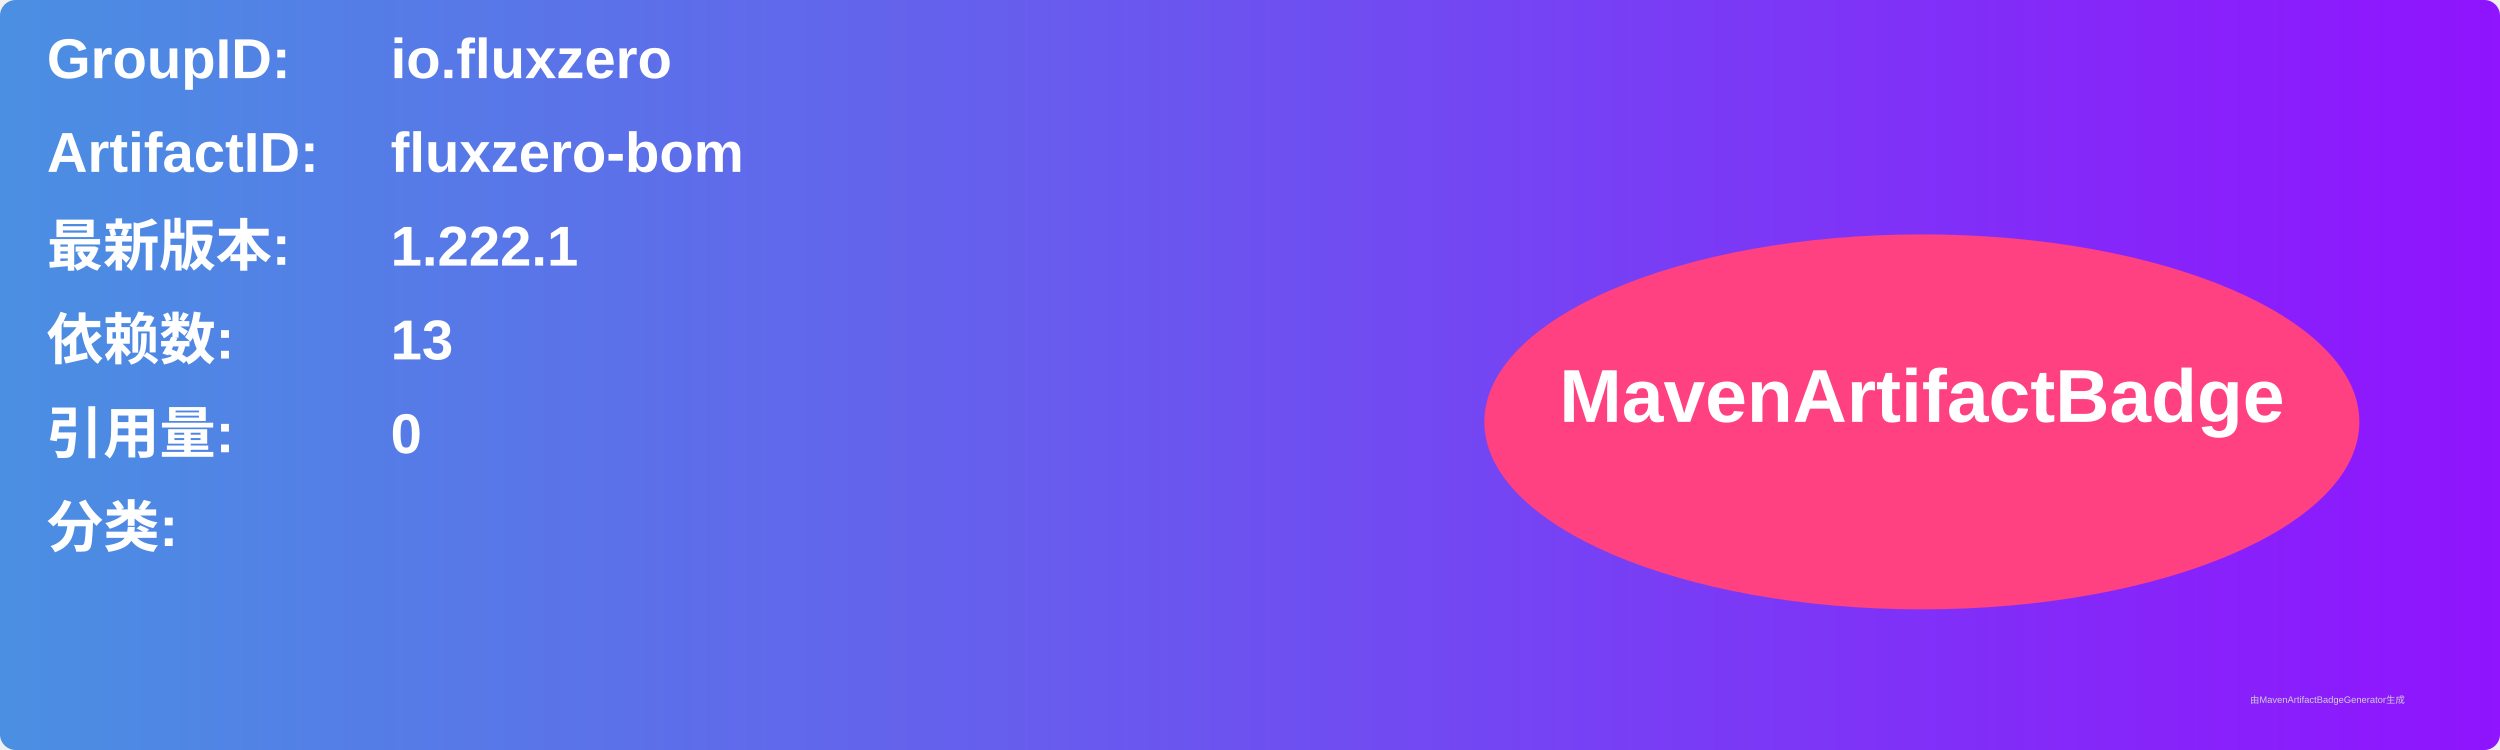
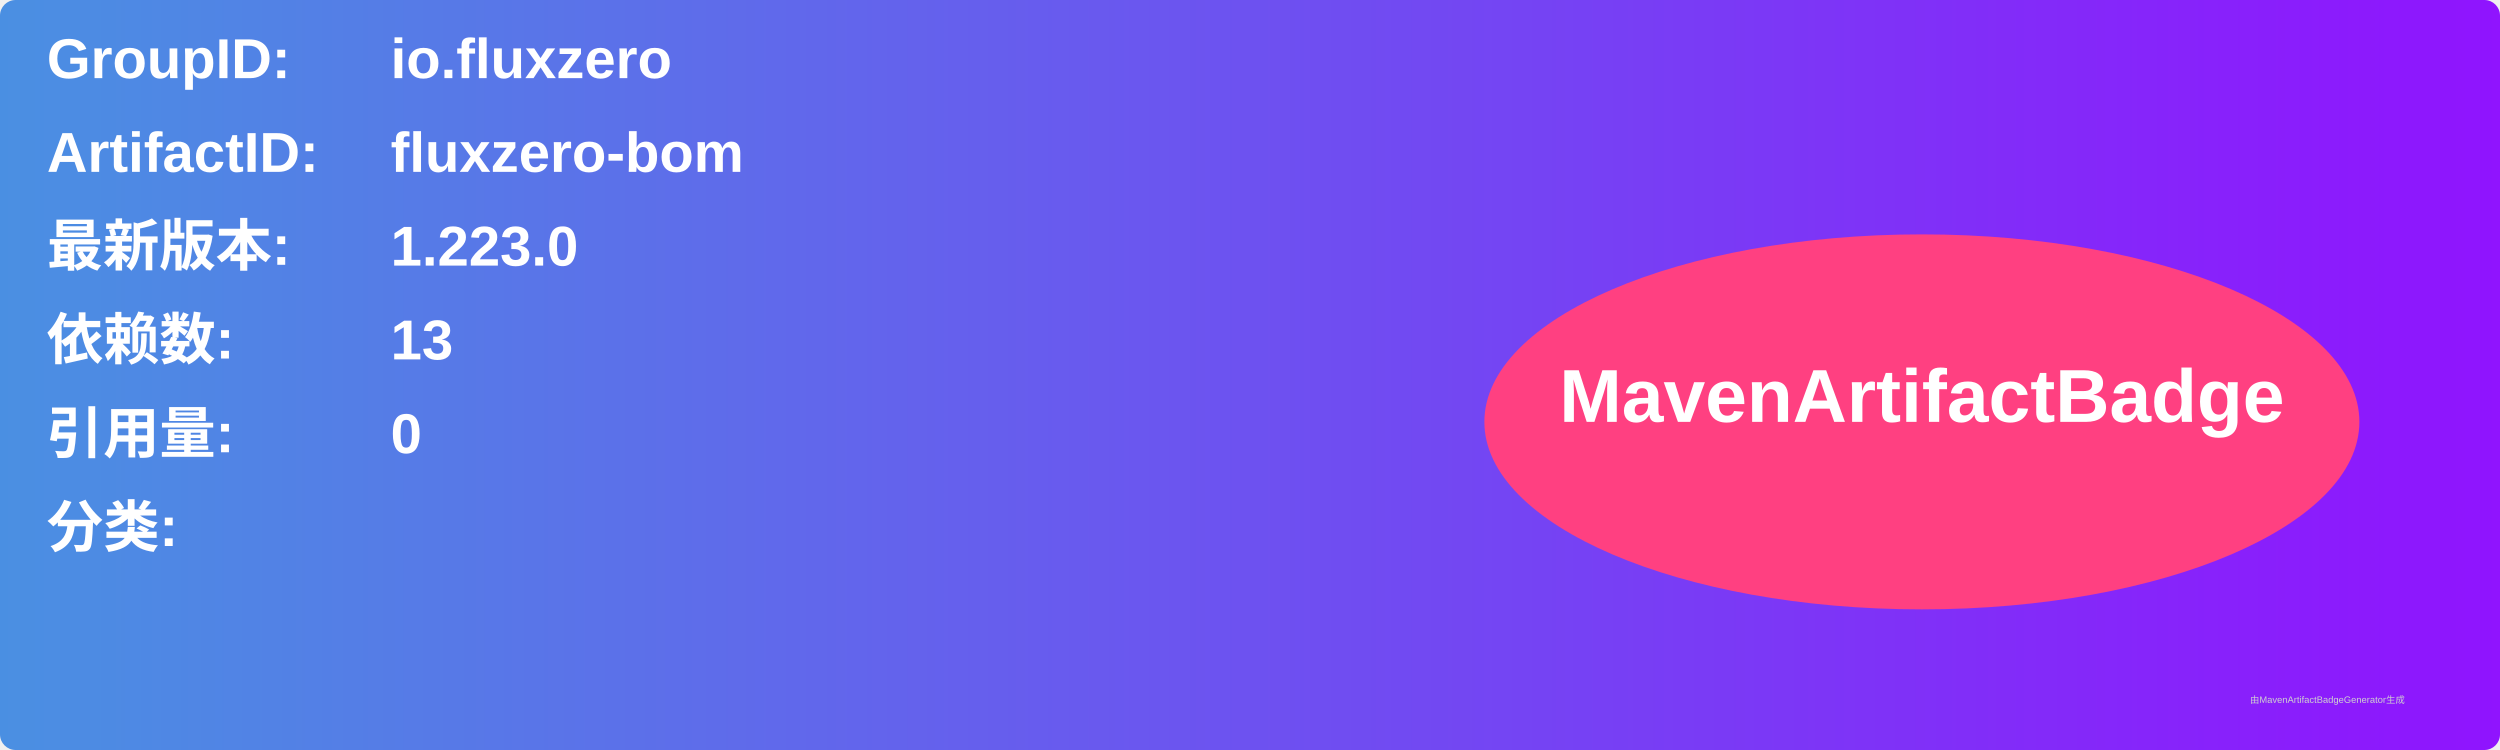
<svg xmlns="http://www.w3.org/2000/svg" width="800" height="240" viewBox="0 0 800 240">
  <linearGradient id="grad" x1="0%" y1="0%" x2="100%" y2="0%">
    <stop offset="0%" stop-color="#4a90e2" />
    <stop offset="100%" stop-color="#9013fe" />
  </linearGradient>
  <rect width="100%" height="100%" rx="5" ry="5" fill="url(#grad)" />
  <g transform="translate(15, 15)">
    <text x="0" y="10" font-family="Arial" font-size="18" fill="white" font-weight="bold" width="260">GroupID:</text>
    <text x="110" y="10" font-family="Arial" font-size="18" fill="white" font-weight="bold" width="460">io.fluxzero</text>
    <text x="0" y="40" font-family="Arial" font-size="18" fill="white" font-weight="bold" width="260">ArtifactID:</text>
    <text x="110" y="40" font-family="Arial" font-size="18" fill="white" font-weight="bold" width="460">fluxzero-bom</text>
    <text x="0" y="70" font-family="Arial" font-size="18" fill="white" font-weight="bold">最新版本:</text>
    <text x="110" y="70" font-family="Arial" font-size="18" fill="white" font-weight="bold">
-       <tspan font-weight="bold">1.222.1</tspan>
+       <tspan font-weight="bold">1.223.0</tspan>
    </text>
    <text x="0" y="100" font-family="Arial" font-size="18" fill="white" font-weight="bold">依赖数: </text>
    <text x="110" y="100" font-family="Arial" font-size="18" fill="white">
      <tspan font-weight="bold">13</tspan>
    </text>
    <text x="0" y="130" font-family="Arial" font-size="18" fill="white" font-weight="bold">引用量: </text>
    <text x="110" y="130" font-family="Arial" font-size="18" fill="white">
      <tspan font-weight="bold">0</tspan>
    </text>
    <text x="0" y="160" font-family="Arial" font-size="18" fill="white" font-weight="bold">分类:</text>
    <text x="10" y="190" font-family="Arial" font-size="10" fill="white">
      <tspan font-weight="bold" />
    </text>
    <ellipse cx="600" cy="120" rx="140" ry="60" fill="#ff4081" />
    <text x="600" y="120" text-anchor="middle" font-family="Arial" font-size="24" fill="white" font-weight="bold">MavenArtifactBadge</text>
  </g>
  <text x="720" y="225" font-family="Arial" font-size="3" fill="#d0d0d0">由MavenArtifactBadgeGenerator生成</text>
</svg>
